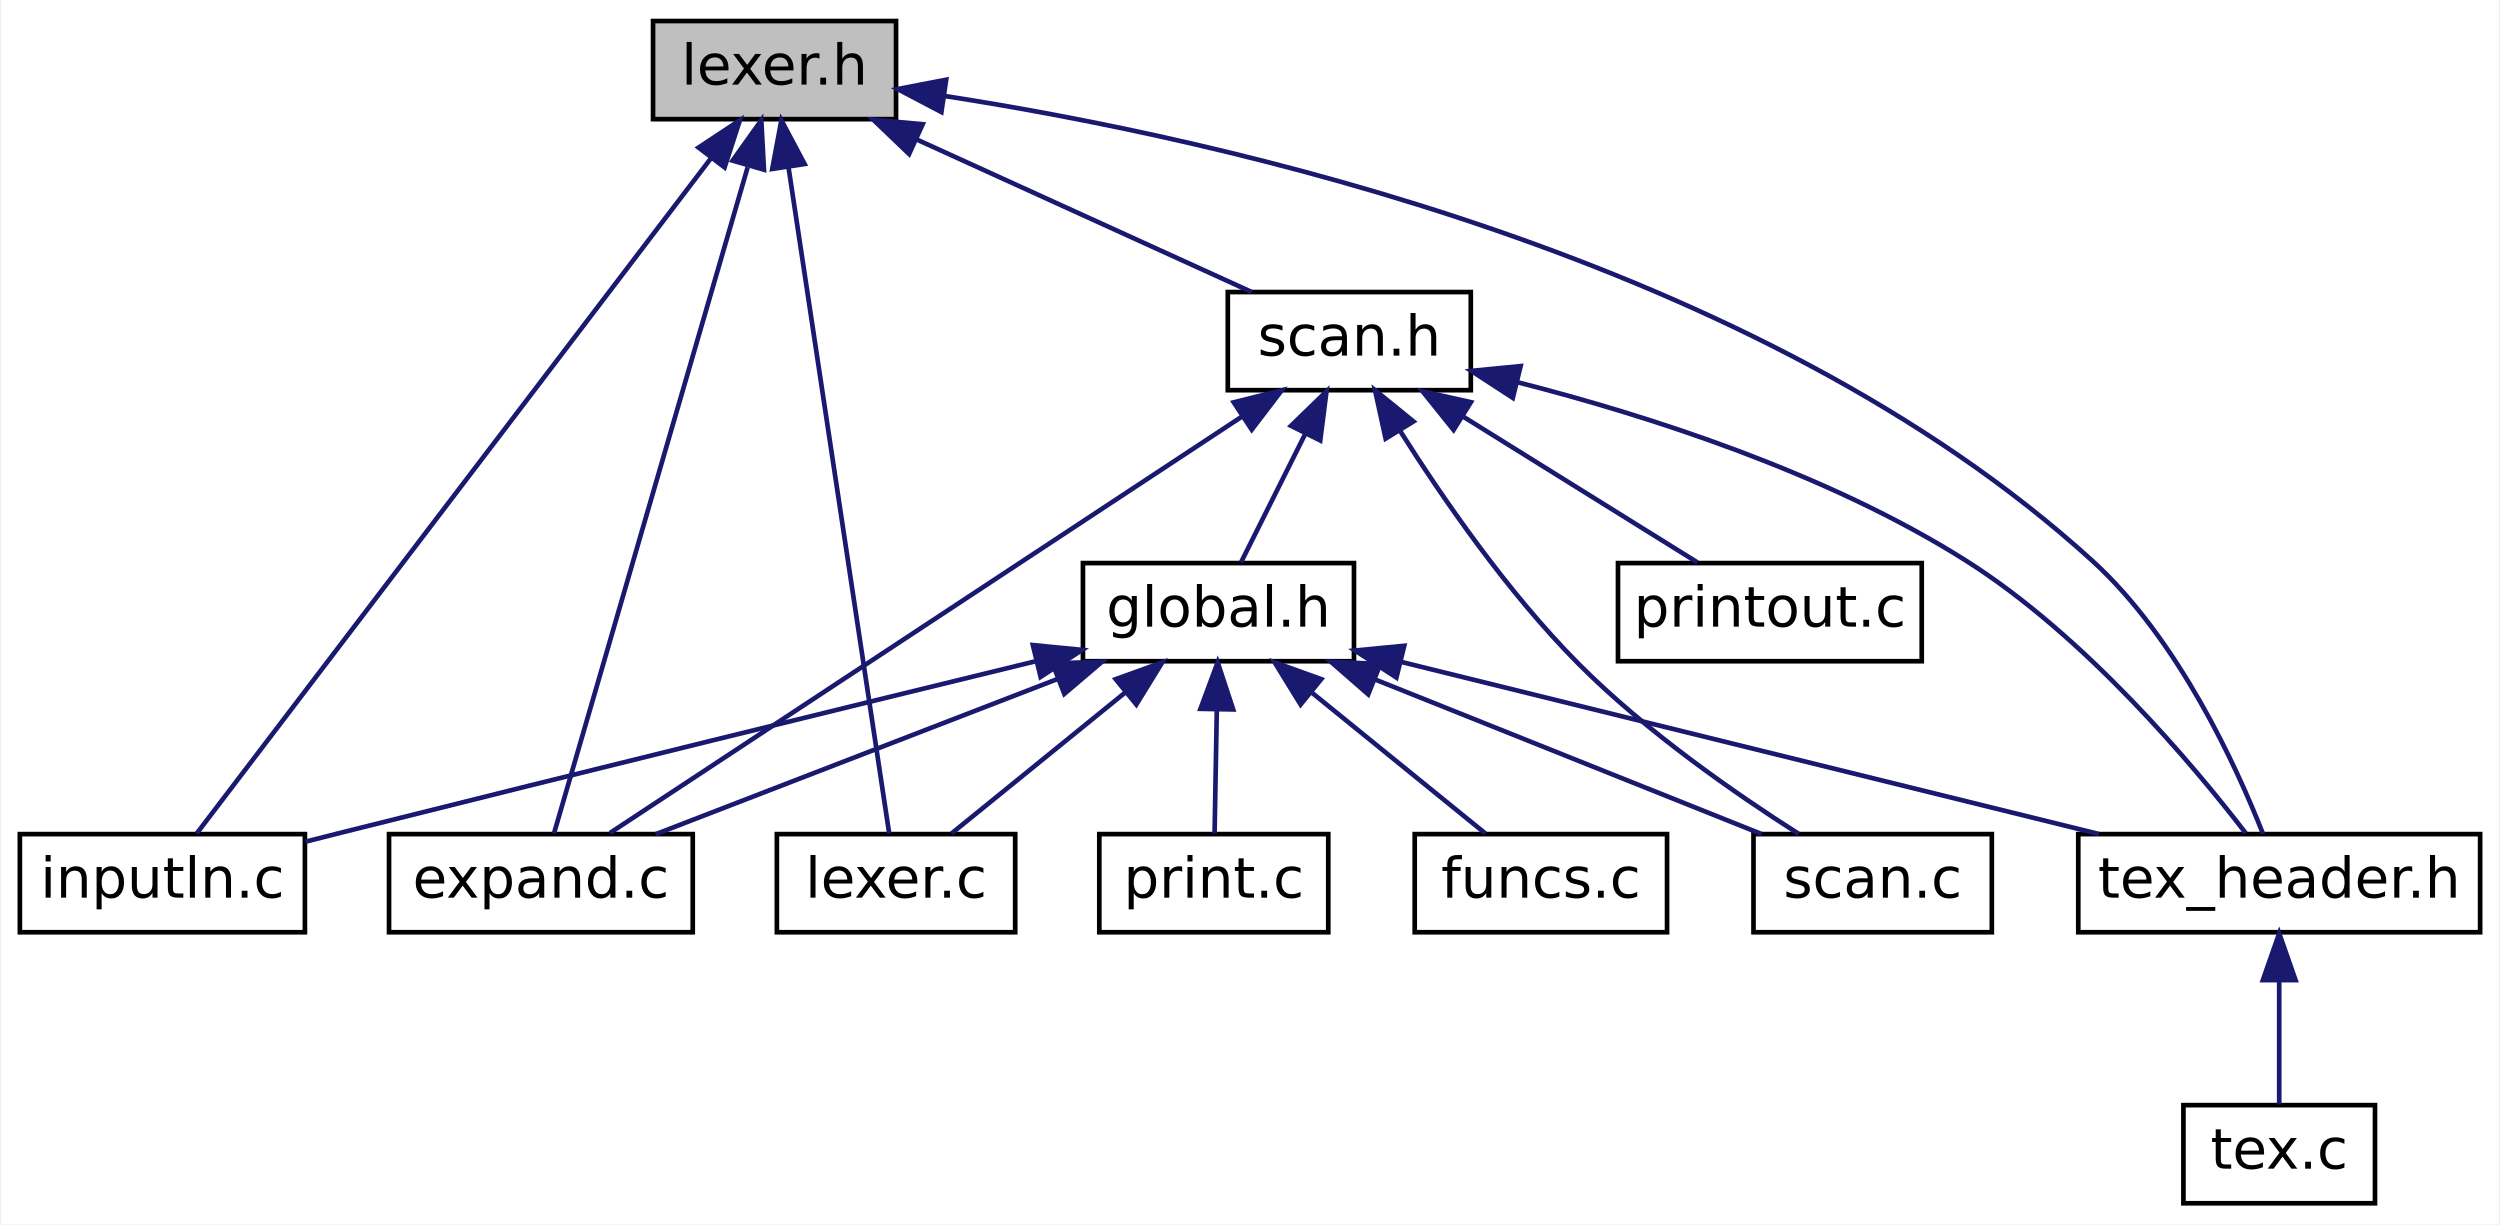
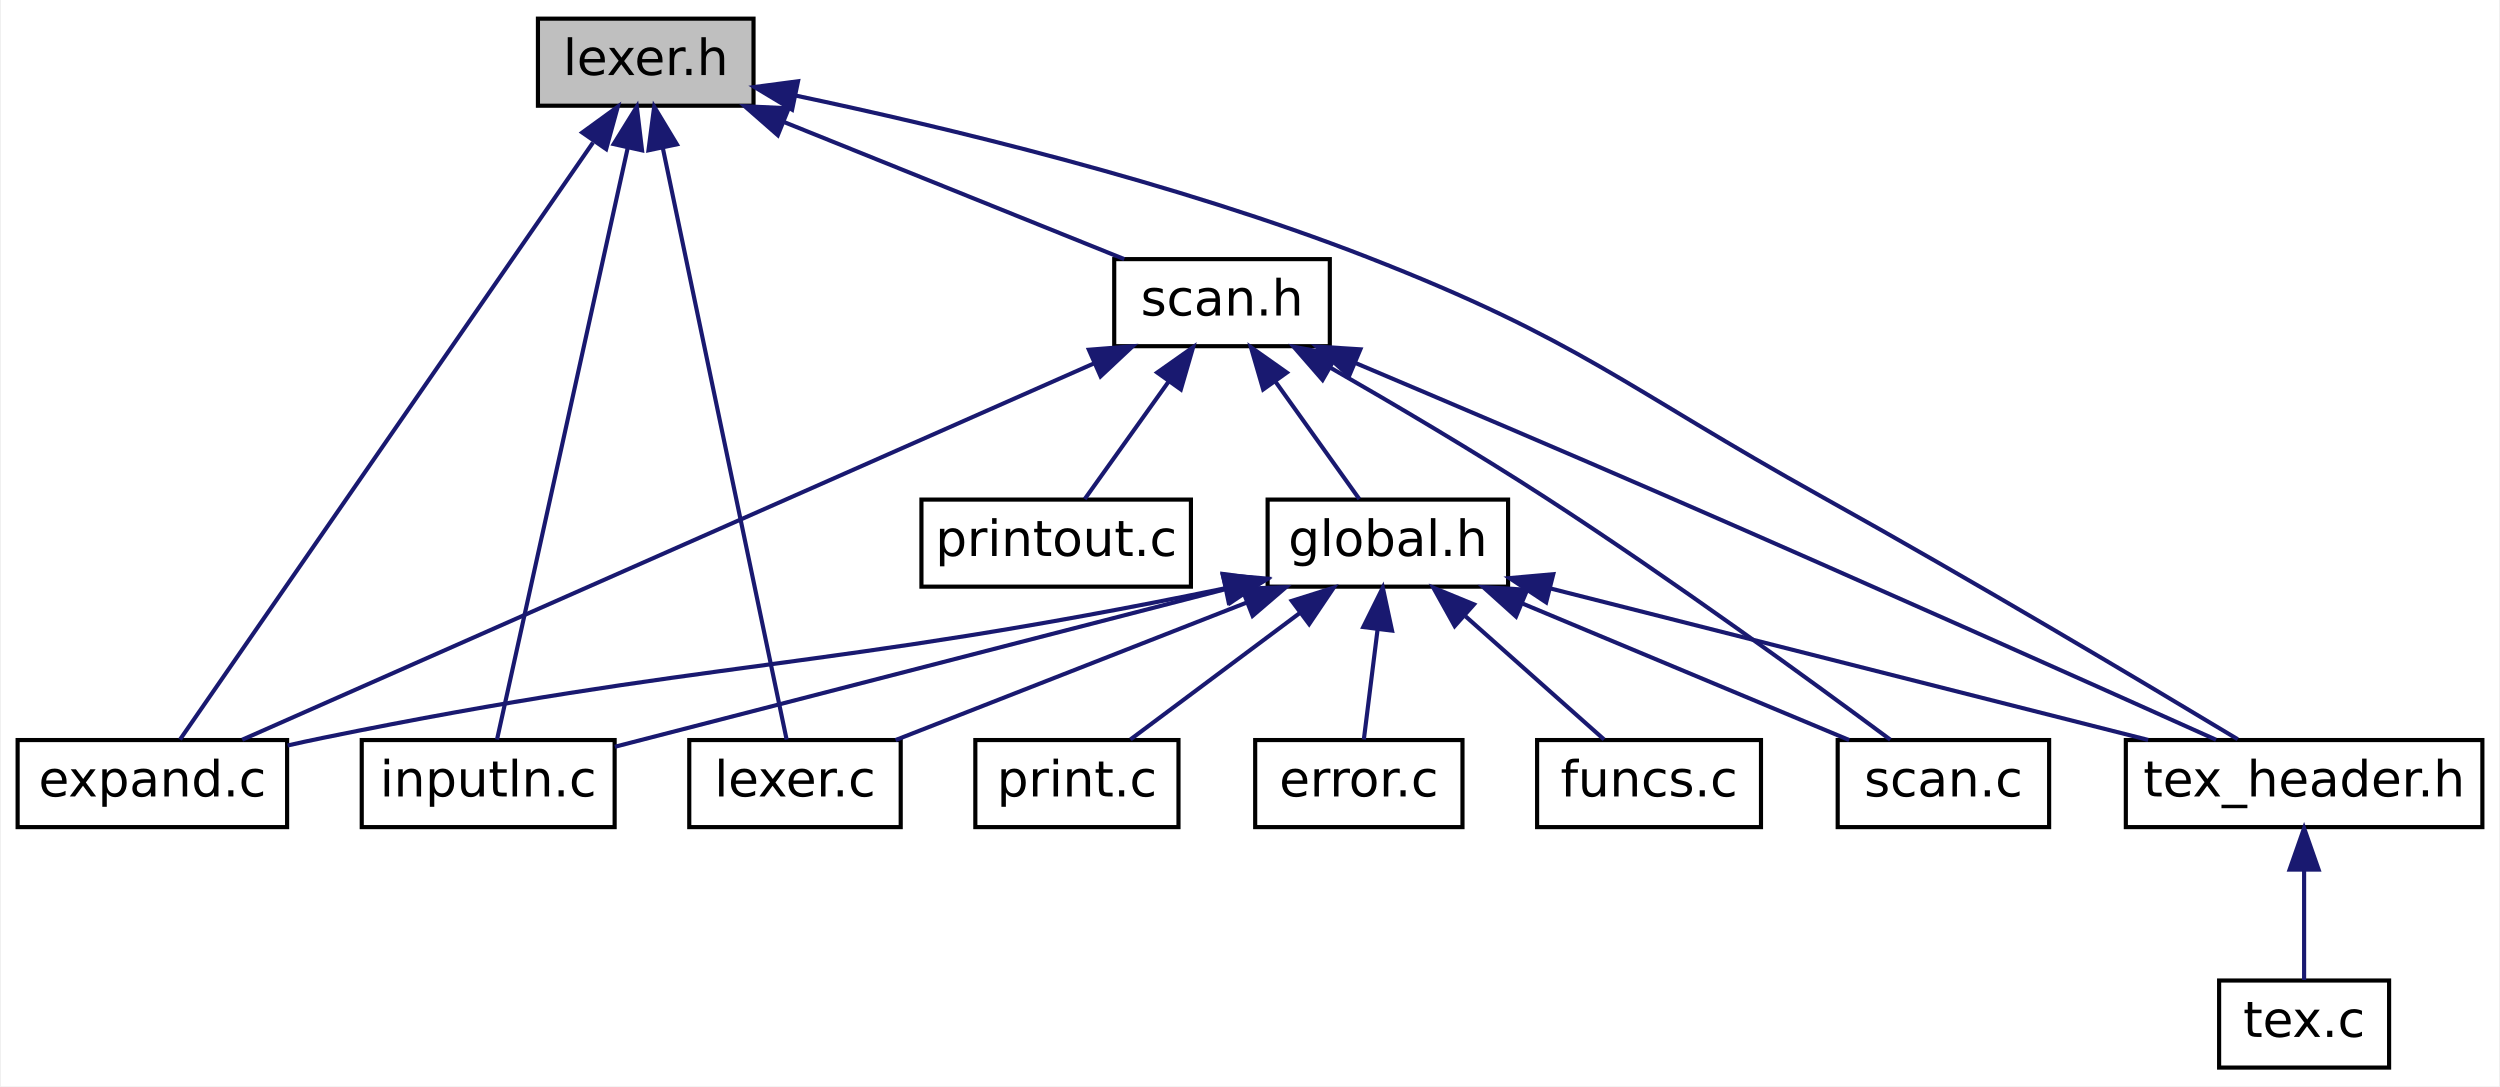
- <svg xmlns="http://www.w3.org/2000/svg" xmlns:xlink="http://www.w3.org/1999/xlink" width="535pt" height="262pt" viewBox="0.00 0.00 534.50 262.00">
+ <svg xmlns="http://www.w3.org/2000/svg" xmlns:xlink="http://www.w3.org/1999/xlink" width="603pt" height="262pt" viewBox="0.00 0.00 602.50 262.00">
  <g id="graph0" class="graph" transform="scale(1 1) rotate(0) translate(4 258)">
-     <polygon fill="white" stroke="transparent" points="-4,4 -4,-258 530.5,-258 530.5,4 -4,4" />
+     <polygon fill="white" stroke="transparent" points="-4,4 -4,-258 598.5,-258 598.5,4 -4,4" />
    <g id="node1" class="node">
      <g id="a_node1">
        <a xlink:title=" ">
-           <polygon fill="#bfbfbf" stroke="black" points="135.5,-232.5 135.5,-253.5 187.5,-253.5 187.5,-232.5 135.5,-232.5" />
-           <text text-anchor="middle" x="161.5" y="-239.9" font-family="DejaVuSans" font-size="12.00">lexer.h</text>
+           <polygon fill="#bfbfbf" stroke="black" points="125.5,-232.5 125.5,-253.5 177.5,-253.5 177.5,-232.5 125.5,-232.5" />
+           <text text-anchor="middle" x="151.5" y="-239.9" font-family="DejaVuSans" font-size="12.00">lexer.h</text>
        </a>
      </g>
    </g>
    <g id="node2" class="node">
      <g id="a_node2">
        <a xlink:href="scan_8h.html" target="_top" xlink:title=" ">
-           <polygon fill="white" stroke="black" points="258.5,-174.5 258.5,-195.5 310.5,-195.5 310.5,-174.5 258.5,-174.5" />
-           <text text-anchor="middle" x="284.5" y="-181.9" font-family="DejaVuSans" font-size="12.00">scan.h</text>
+           <polygon fill="white" stroke="black" points="264.5,-174.5 264.5,-195.5 316.5,-195.5 316.5,-174.5 264.5,-174.5" />
+           <text text-anchor="middle" x="290.5" y="-181.9" font-family="DejaVuSans" font-size="12.00">scan.h</text>
        </a>
      </g>
    </g>
    <g id="edge1" class="edge">
-       <path fill="none" stroke="midnightblue" d="M192.01,-228.11C214.31,-217.96 243.98,-204.45 263.63,-195.5" />
-       <polygon fill="midnightblue" stroke="midnightblue" points="190.3,-225.04 182.64,-232.37 193.2,-231.41 190.3,-225.04" />
+       <path fill="none" stroke="midnightblue" d="M184.96,-228.52C210.28,-218.32 244.41,-204.57 266.92,-195.5" />
+       <polygon fill="midnightblue" stroke="midnightblue" points="183.36,-225.39 175.39,-232.37 185.98,-231.88 183.36,-225.39" />
    </g>
-     <g id="node4" class="node">
-       <g id="a_node4">
+     <g id="node5" class="node">
+       <g id="a_node5">
        <a xlink:href="expand_8c.html" target="_top" xlink:title=" ">
-           <polygon fill="white" stroke="black" points="79,-58.5 79,-79.5 144,-79.5 144,-58.5 79,-58.5" />
-           <text text-anchor="middle" x="111.5" y="-65.9" font-family="DejaVuSans" font-size="12.00">expand.c</text>
-         </a>
-       </g>
-     </g>
-     <g id="edge15" class="edge">
-       <path fill="none" stroke="midnightblue" d="M155.75,-222.21C145,-185.24 122.24,-106.94 114.3,-79.63" />
-       <polygon fill="midnightblue" stroke="midnightblue" points="152.52,-223.63 158.67,-232.26 159.24,-221.68 152.52,-223.63" />
-     </g>
-     <g id="node6" class="node">
-       <g id="a_node6">
-         <a xlink:href="inputln_8c.html" target="_top" xlink:title=" ">
-           <polygon fill="white" stroke="black" points="0,-58.5 0,-79.5 61,-79.5 61,-58.5 0,-58.5" />
-           <text text-anchor="middle" x="30.5" y="-65.9" font-family="DejaVuSans" font-size="12.00">inputln.c</text>
+           <polygon fill="white" stroke="black" points="0,-58.5 0,-79.5 65,-79.5 65,-58.5 0,-58.5" />
+           <text text-anchor="middle" x="32.5" y="-65.9" font-family="DejaVuSans" font-size="12.00">expand.c</text>
        </a>
      </g>
    </g>
    <g id="edge16" class="edge">
-       <path fill="none" stroke="midnightblue" d="M147.86,-224.09C120.34,-187.95 58.99,-107.41 37.84,-79.63" />
-       <polygon fill="midnightblue" stroke="midnightblue" points="145.24,-226.42 154.08,-232.26 150.81,-222.18 145.24,-226.42" />
+       <path fill="none" stroke="midnightblue" d="M138.79,-223.63C113.64,-187.27 58.3,-107.29 39.17,-79.63" />
+       <polygon fill="midnightblue" stroke="midnightblue" points="136.19,-226.03 144.76,-232.26 141.95,-222.04 136.19,-226.03" />
    </g>
    <g id="node7" class="node">
      <g id="a_node7">
+         <a xlink:href="inputln_8c.html" target="_top" xlink:title=" ">
+           <polygon fill="white" stroke="black" points="83,-58.5 83,-79.5 144,-79.5 144,-58.5 83,-58.5" />
+           <text text-anchor="middle" x="113.5" y="-65.9" font-family="DejaVuSans" font-size="12.00">inputln.c</text>
+         </a>
+       </g>
+     </g>
+     <g id="edge17" class="edge">
+       <path fill="none" stroke="midnightblue" d="M147.13,-222.21C138.96,-185.24 121.66,-106.94 115.63,-79.63" />
+       <polygon fill="midnightblue" stroke="midnightblue" points="143.77,-223.25 149.35,-232.26 150.61,-221.74 143.77,-223.25" />
+     </g>
+     <g id="node8" class="node">
+       <g id="a_node8">
        <a xlink:href="lexer_8c.html" target="_top" xlink:title=" ">
          <polygon fill="white" stroke="black" points="162,-58.5 162,-79.5 213,-79.5 213,-58.5 162,-58.5" />
          <text text-anchor="middle" x="187.5" y="-65.9" font-family="DejaVuSans" font-size="12.00">lexer.c</text>
        </a>
      </g>
    </g>
-     <g id="edge17" class="edge">
-       <path fill="none" stroke="midnightblue" d="M164.49,-222.21C170.08,-185.24 181.92,-106.94 186.04,-79.63" />
-       <polygon fill="midnightblue" stroke="midnightblue" points="161.01,-221.85 162.97,-232.26 167.93,-222.9 161.01,-221.85" />
+     <g id="edge18" class="edge">
+       <path fill="none" stroke="midnightblue" d="M155.64,-222.21C163.38,-185.24 179.77,-106.94 185.48,-79.63" />
+       <polygon fill="midnightblue" stroke="midnightblue" points="152.16,-221.75 153.54,-232.26 159.01,-223.19 152.16,-221.75" />
    </g>
-     <g id="node10" class="node">
-       <g id="a_node10">
+     <g id="node11" class="node">
+       <g id="a_node11">
        <a xlink:href="tex__header_8h.html" target="_top" xlink:title=" ">
-           <polygon fill="white" stroke="black" points="440.5,-58.5 440.5,-79.5 526.5,-79.5 526.5,-58.5 440.5,-58.5" />
-           <text text-anchor="middle" x="483.5" y="-65.9" font-family="DejaVuSans" font-size="12.00">tex_header.h</text>
+           <polygon fill="white" stroke="black" points="508.5,-58.5 508.5,-79.5 594.5,-79.5 594.5,-58.5 508.5,-58.5" />
+           <text text-anchor="middle" x="551.5" y="-65.9" font-family="DejaVuSans" font-size="12.00">tex_header.h</text>
        </a>
      </g>
    </g>
-     <g id="edge18" class="edge">
-       <path fill="none" stroke="midnightblue" d="M198.08,-237.43C256.64,-228.35 372.11,-202.97 443.5,-138 461.94,-121.22 474.38,-93.93 480.03,-79.56" />
-       <polygon fill="midnightblue" stroke="midnightblue" points="197.21,-234.02 187.83,-238.94 198.23,-240.94 197.21,-234.02" />
+     <g id="edge19" class="edge">
+       <path fill="none" stroke="midnightblue" d="M187.7,-234.94C223.43,-227.39 279.27,-214.03 325.5,-196 376.99,-175.92 387.2,-164.87 435.5,-138 471.61,-117.91 513.24,-93.09 535.49,-79.69" />
+       <polygon fill="midnightblue" stroke="midnightblue" points="186.81,-231.55 177.73,-237.01 188.23,-238.4 186.81,-231.55" />
    </g>
    <g id="node3" class="node">
      <g id="a_node3">
        <a xlink:href="global_8h.html" target="_top" xlink:title=" ">
-           <polygon fill="white" stroke="black" points="227.5,-116.5 227.5,-137.5 285.5,-137.5 285.5,-116.5 227.5,-116.5" />
-           <text text-anchor="middle" x="256.5" y="-123.9" font-family="DejaVuSans" font-size="12.00">global.h</text>
+           <polygon fill="white" stroke="black" points="301.5,-116.5 301.5,-137.5 359.5,-137.5 359.5,-116.5 301.5,-116.5" />
+           <text text-anchor="middle" x="330.5" y="-123.9" font-family="DejaVuSans" font-size="12.00">global.h</text>
        </a>
      </g>
    </g>
    <g id="edge2" class="edge">
-       <path fill="none" stroke="midnightblue" d="M275.02,-165.04C270.42,-155.83 265.08,-145.16 261.32,-137.64" />
-       <polygon fill="midnightblue" stroke="midnightblue" points="272.02,-166.87 279.62,-174.25 278.28,-163.74 272.02,-166.87" />
+       <path fill="none" stroke="midnightblue" d="M303.41,-165.92C310.13,-156.52 318.07,-145.4 323.61,-137.64" />
+       <polygon fill="midnightblue" stroke="midnightblue" points="300.43,-164.07 297.47,-174.25 306.13,-168.14 300.43,-164.07" />
    </g>
-     <g id="edge11" class="edge">
-       <path fill="none" stroke="midnightblue" d="M261.64,-168.93C225.58,-145.17 156.5,-99.66 126.28,-79.74" />
-       <polygon fill="midnightblue" stroke="midnightblue" points="259.77,-171.9 270.05,-174.48 263.62,-166.05 259.77,-171.9" />
+     <g id="edge12" class="edge">
+       <path fill="none" stroke="midnightblue" d="M259.73,-170.4C206.85,-147.04 100,-99.83 54.17,-79.58" />
+       <polygon fill="midnightblue" stroke="midnightblue" points="258.39,-173.64 268.95,-174.48 261.21,-167.23 258.39,-173.64" />
    </g>
-     <g id="node9" class="node">
-       <g id="a_node9">
+     <g id="node10" class="node">
+       <g id="a_node10">
        <a xlink:href="scan_8c.html" target="_top" xlink:title=" ">
-           <polygon fill="white" stroke="black" points="371,-58.5 371,-79.5 422,-79.5 422,-58.5 371,-58.5" />
-           <text text-anchor="middle" x="396.5" y="-65.9" font-family="DejaVuSans" font-size="12.00">scan.c</text>
+           <polygon fill="white" stroke="black" points="439,-58.5 439,-79.5 490,-79.5 490,-58.5 439,-58.5" />
+           <text text-anchor="middle" x="464.5" y="-65.9" font-family="DejaVuSans" font-size="12.00">scan.c</text>
+         </a>
+       </g>
+     </g>
+     <g id="edge14" class="edge">
+       <path fill="none" stroke="midnightblue" d="M316.7,-169.28C332,-160.5 351.56,-148.97 368.5,-138 399.02,-118.24 433.51,-93.08 451.69,-79.59" />
+       <polygon fill="midnightblue" stroke="midnightblue" points="314.75,-166.36 307.79,-174.35 318.21,-172.44 314.75,-166.36" />
+     </g>
+     <g id="edge15" class="edge">
+       <path fill="none" stroke="midnightblue" d="M322.62,-170.47C344.13,-161.38 373.06,-149.07 398.5,-138 445.68,-117.47 500.76,-92.82 530.26,-79.57" />
+       <polygon fill="midnightblue" stroke="midnightblue" points="321.15,-167.3 313.3,-174.41 323.87,-173.74 321.15,-167.3" />
+     </g>
+     <g id="node13" class="node">
+       <g id="a_node13">
+         <a xlink:href="printout_8c.html" target="_top" xlink:title=" ">
+           <polygon fill="white" stroke="black" points="218,-116.5 218,-137.5 283,-137.5 283,-116.5 218,-116.5" />
+           <text text-anchor="middle" x="250.5" y="-123.9" font-family="DejaVuSans" font-size="12.00">printout.c</text>
        </a>
      </g>
    </g>
    <g id="edge13" class="edge">
-       <path fill="none" stroke="midnightblue" d="M295.26,-165.96C304.38,-151.52 318.35,-131.24 333.5,-116 347.91,-101.49 367.24,-88.1 380.67,-79.55" />
-       <polygon fill="midnightblue" stroke="midnightblue" points="292.27,-164.14 290.01,-174.49 298.23,-167.81 292.27,-164.14" />
+       <path fill="none" stroke="midnightblue" d="M277.59,-165.92C270.87,-156.52 262.93,-145.4 257.39,-137.64" />
+       <polygon fill="midnightblue" stroke="midnightblue" points="274.87,-168.14 283.53,-174.25 280.57,-164.07 274.87,-168.14" />
    </g>
-     <g id="edge14" class="edge">
-       <path fill="none" stroke="midnightblue" d="M320.67,-176.16C348.38,-169.07 386.77,-156.81 416.5,-138 441.99,-121.87 465.1,-94.31 476.33,-79.72" />
-       <polygon fill="midnightblue" stroke="midnightblue" points="319.49,-172.85 310.61,-178.63 321.16,-179.65 319.49,-172.85" />
-     </g>
-     <g id="node12" class="node">
-       <g id="a_node12">
-         <a xlink:href="printout_8c.html" target="_top" xlink:title=" ">
-           <polygon fill="white" stroke="black" points="342,-116.5 342,-137.5 407,-137.5 407,-116.5 342,-116.5" />
-           <text text-anchor="middle" x="374.5" y="-123.9" font-family="DejaVuSans" font-size="12.00">printout.c</text>
+     <g id="node4" class="node">
+       <g id="a_node4">
+         <a xlink:href="error_8c.html" target="_top" xlink:title=" ">
+           <polygon fill="white" stroke="black" points="298.5,-58.5 298.5,-79.5 348.5,-79.5 348.5,-58.5 298.5,-58.5" />
+           <text text-anchor="middle" x="323.5" y="-65.9" font-family="DejaVuSans" font-size="12.00">error.c</text>
        </a>
      </g>
    </g>
-     <g id="edge12" class="edge">
-       <path fill="none" stroke="midnightblue" d="M308.98,-168.77C324.93,-158.85 345.25,-146.2 359,-137.64" />
-       <polygon fill="midnightblue" stroke="midnightblue" points="306.82,-165.99 300.18,-174.25 310.52,-171.93 306.82,-165.99" />
+     <g id="edge3" class="edge">
+       <path fill="none" stroke="midnightblue" d="M328.02,-106.16C326.89,-97.16 325.61,-86.92 324.71,-79.64" />
+       <polygon fill="midnightblue" stroke="midnightblue" points="324.57,-106.76 329.28,-116.25 331.51,-105.89 324.57,-106.76" />
    </g>
-     <g id="edge3" class="edge">
-       <path fill="none" stroke="midnightblue" d="M221.94,-112.65C195.5,-102.44 159.68,-88.61 136.1,-79.5" />
-       <polygon fill="midnightblue" stroke="midnightblue" points="220.98,-116.04 231.57,-116.37 223.51,-109.51 220.98,-116.04" />
+     <g id="edge4" class="edge">
+       <path fill="none" stroke="midnightblue" d="M291.2,-116.1C193.67,-96.01 166.61,-99.02 73.5,-80 70.77,-79.44 67.95,-78.83 65.12,-78.19" />
+       <polygon fill="midnightblue" stroke="midnightblue" points="290.67,-119.57 301.18,-118.19 292.1,-112.72 290.67,-119.57" />
    </g>
-     <g id="node5" class="node">
-       <g id="a_node5">
+     <g id="node6" class="node">
+       <g id="a_node6">
        <a xlink:href="funcs_8c.html" target="_top" xlink:title=" ">
-           <polygon fill="white" stroke="black" points="298.5,-58.5 298.5,-79.5 352.5,-79.5 352.5,-58.5 298.5,-58.5" />
-           <text text-anchor="middle" x="325.5" y="-65.9" font-family="DejaVuSans" font-size="12.00">funcs.c</text>
+           <polygon fill="white" stroke="black" points="366.5,-58.5 366.5,-79.5 420.5,-79.5 420.5,-58.5 366.5,-58.5" />
+           <text text-anchor="middle" x="393.5" y="-65.9" font-family="DejaVuSans" font-size="12.00">funcs.c</text>
        </a>
      </g>
    </g>
-     <g id="edge4" class="edge">
-       <path fill="none" stroke="midnightblue" d="M276.3,-109.93C288.36,-100.14 303.37,-87.96 313.62,-79.64" />
-       <polygon fill="midnightblue" stroke="midnightblue" points="274.08,-107.23 268.52,-116.25 278.49,-112.66 274.08,-107.23" />
-     </g>
    <g id="edge5" class="edge">
-       <path fill="none" stroke="midnightblue" d="M217.23,-116.46C179.37,-107.23 120.48,-92.81 69.5,-80 66.79,-79.32 63.97,-78.61 61.15,-77.89" />
-       <polygon fill="midnightblue" stroke="midnightblue" points="216.78,-119.95 227.33,-118.92 218.44,-113.15 216.78,-119.95" />
+       <path fill="none" stroke="midnightblue" d="M349.22,-109.36C360.12,-99.67 373.48,-87.8 382.65,-79.64" />
+       <polygon fill="midnightblue" stroke="midnightblue" points="346.62,-106.99 341.47,-116.25 351.27,-112.22 346.62,-106.99" />
    </g>
    <g id="edge6" class="edge">
-       <path fill="none" stroke="midnightblue" d="M236.7,-109.93C224.64,-100.14 209.63,-87.96 199.38,-79.64" />
-       <polygon fill="midnightblue" stroke="midnightblue" points="234.51,-112.66 244.48,-116.25 238.92,-107.23 234.51,-112.66" />
+       <path fill="none" stroke="midnightblue" d="M291.3,-115.88C249.02,-104.97 182.61,-87.84 144.05,-77.88" />
+       <polygon fill="midnightblue" stroke="midnightblue" points="290.68,-119.34 301.23,-118.45 292.43,-112.56 290.68,-119.34" />
    </g>
-     <g id="node8" class="node">
-       <g id="a_node8">
+     <g id="edge7" class="edge">
+       <path fill="none" stroke="midnightblue" d="M296.42,-112.65C270.34,-102.44 235.02,-88.61 211.76,-79.5" />
+       <polygon fill="midnightblue" stroke="midnightblue" points="295.33,-115.99 305.92,-116.37 297.88,-109.47 295.33,-115.99" />
+     </g>
+     <g id="node9" class="node">
+       <g id="a_node9">
        <a xlink:href="print_8c.html" target="_top" xlink:title=" ">
          <polygon fill="white" stroke="black" points="231,-58.5 231,-79.5 280,-79.5 280,-58.5 231,-58.5" />
          <text text-anchor="middle" x="255.5" y="-65.9" font-family="DejaVuSans" font-size="12.00">print.c</text>
        </a>
      </g>
    </g>
-     <g id="edge7" class="edge">
-       <path fill="none" stroke="midnightblue" d="M256.15,-106.16C255.98,-97.16 255.8,-86.92 255.67,-79.64" />
-       <polygon fill="midnightblue" stroke="midnightblue" points="252.65,-106.31 256.33,-116.25 259.65,-106.18 252.65,-106.31" />
-     </g>
    <g id="edge8" class="edge">
-       <path fill="none" stroke="midnightblue" d="M289.86,-112.65C315.4,-102.44 349.98,-88.61 372.75,-79.5" />
-       <polygon fill="midnightblue" stroke="midnightblue" points="288.55,-109.41 280.57,-116.37 291.15,-115.91 288.55,-109.41" />
+       <path fill="none" stroke="midnightblue" d="M309.35,-110.21C296.18,-100.37 279.66,-88.04 268.41,-79.64" />
+       <polygon fill="midnightblue" stroke="midnightblue" points="307.33,-113.07 317.44,-116.25 311.52,-107.46 307.33,-113.07" />
    </g>
    <g id="edge9" class="edge">
-       <path fill="none" stroke="midnightblue" d="M295.53,-116.37C337.34,-106.06 403.28,-89.79 444.92,-79.52" />
-       <polygon fill="midnightblue" stroke="midnightblue" points="294.58,-113 285.71,-118.79 296.26,-119.8 294.58,-113" />
+       <path fill="none" stroke="midnightblue" d="M363.08,-112.38C387.45,-102.2 420.16,-88.53 441.77,-79.5" />
+       <polygon fill="midnightblue" stroke="midnightblue" points="361.41,-109.29 353.54,-116.37 364.11,-115.75 361.41,-109.29" />
    </g>
-     <g id="node11" class="node">
-       <g id="a_node11">
+     <g id="edge10" class="edge">
+       <path fill="none" stroke="midnightblue" d="M369.69,-116.07C410.43,-105.75 473.75,-89.7 513.89,-79.53" />
+       <polygon fill="midnightblue" stroke="midnightblue" points="368.68,-112.71 359.85,-118.56 370.4,-119.5 368.68,-112.71" />
+     </g>
+     <g id="node12" class="node">
+       <g id="a_node12">
        <a xlink:href="tex_8c.html" target="_top" xlink:title=" ">
-           <polygon fill="white" stroke="black" points="463,-0.5 463,-21.5 504,-21.5 504,-0.5 463,-0.5" />
-           <text text-anchor="middle" x="483.5" y="-7.9" font-family="DejaVuSans" font-size="12.00">tex.c</text>
+           <polygon fill="white" stroke="black" points="531,-0.5 531,-21.5 572,-21.5 572,-0.5 531,-0.5" />
+           <text text-anchor="middle" x="551.5" y="-7.9" font-family="DejaVuSans" font-size="12.00">tex.c</text>
        </a>
      </g>
    </g>
-     <g id="edge10" class="edge">
-       <path fill="none" stroke="midnightblue" d="M483.5,-48.16C483.5,-39.16 483.5,-28.92 483.5,-21.64" />
-       <polygon fill="midnightblue" stroke="midnightblue" points="480,-48.25 483.5,-58.25 487,-48.25 480,-48.25" />
+     <g id="edge11" class="edge">
+       <path fill="none" stroke="midnightblue" d="M551.5,-48.16C551.5,-39.16 551.5,-28.92 551.5,-21.64" />
+       <polygon fill="midnightblue" stroke="midnightblue" points="548,-48.25 551.5,-58.25 555,-48.25 548,-48.25" />
    </g>
  </g>
</svg>
